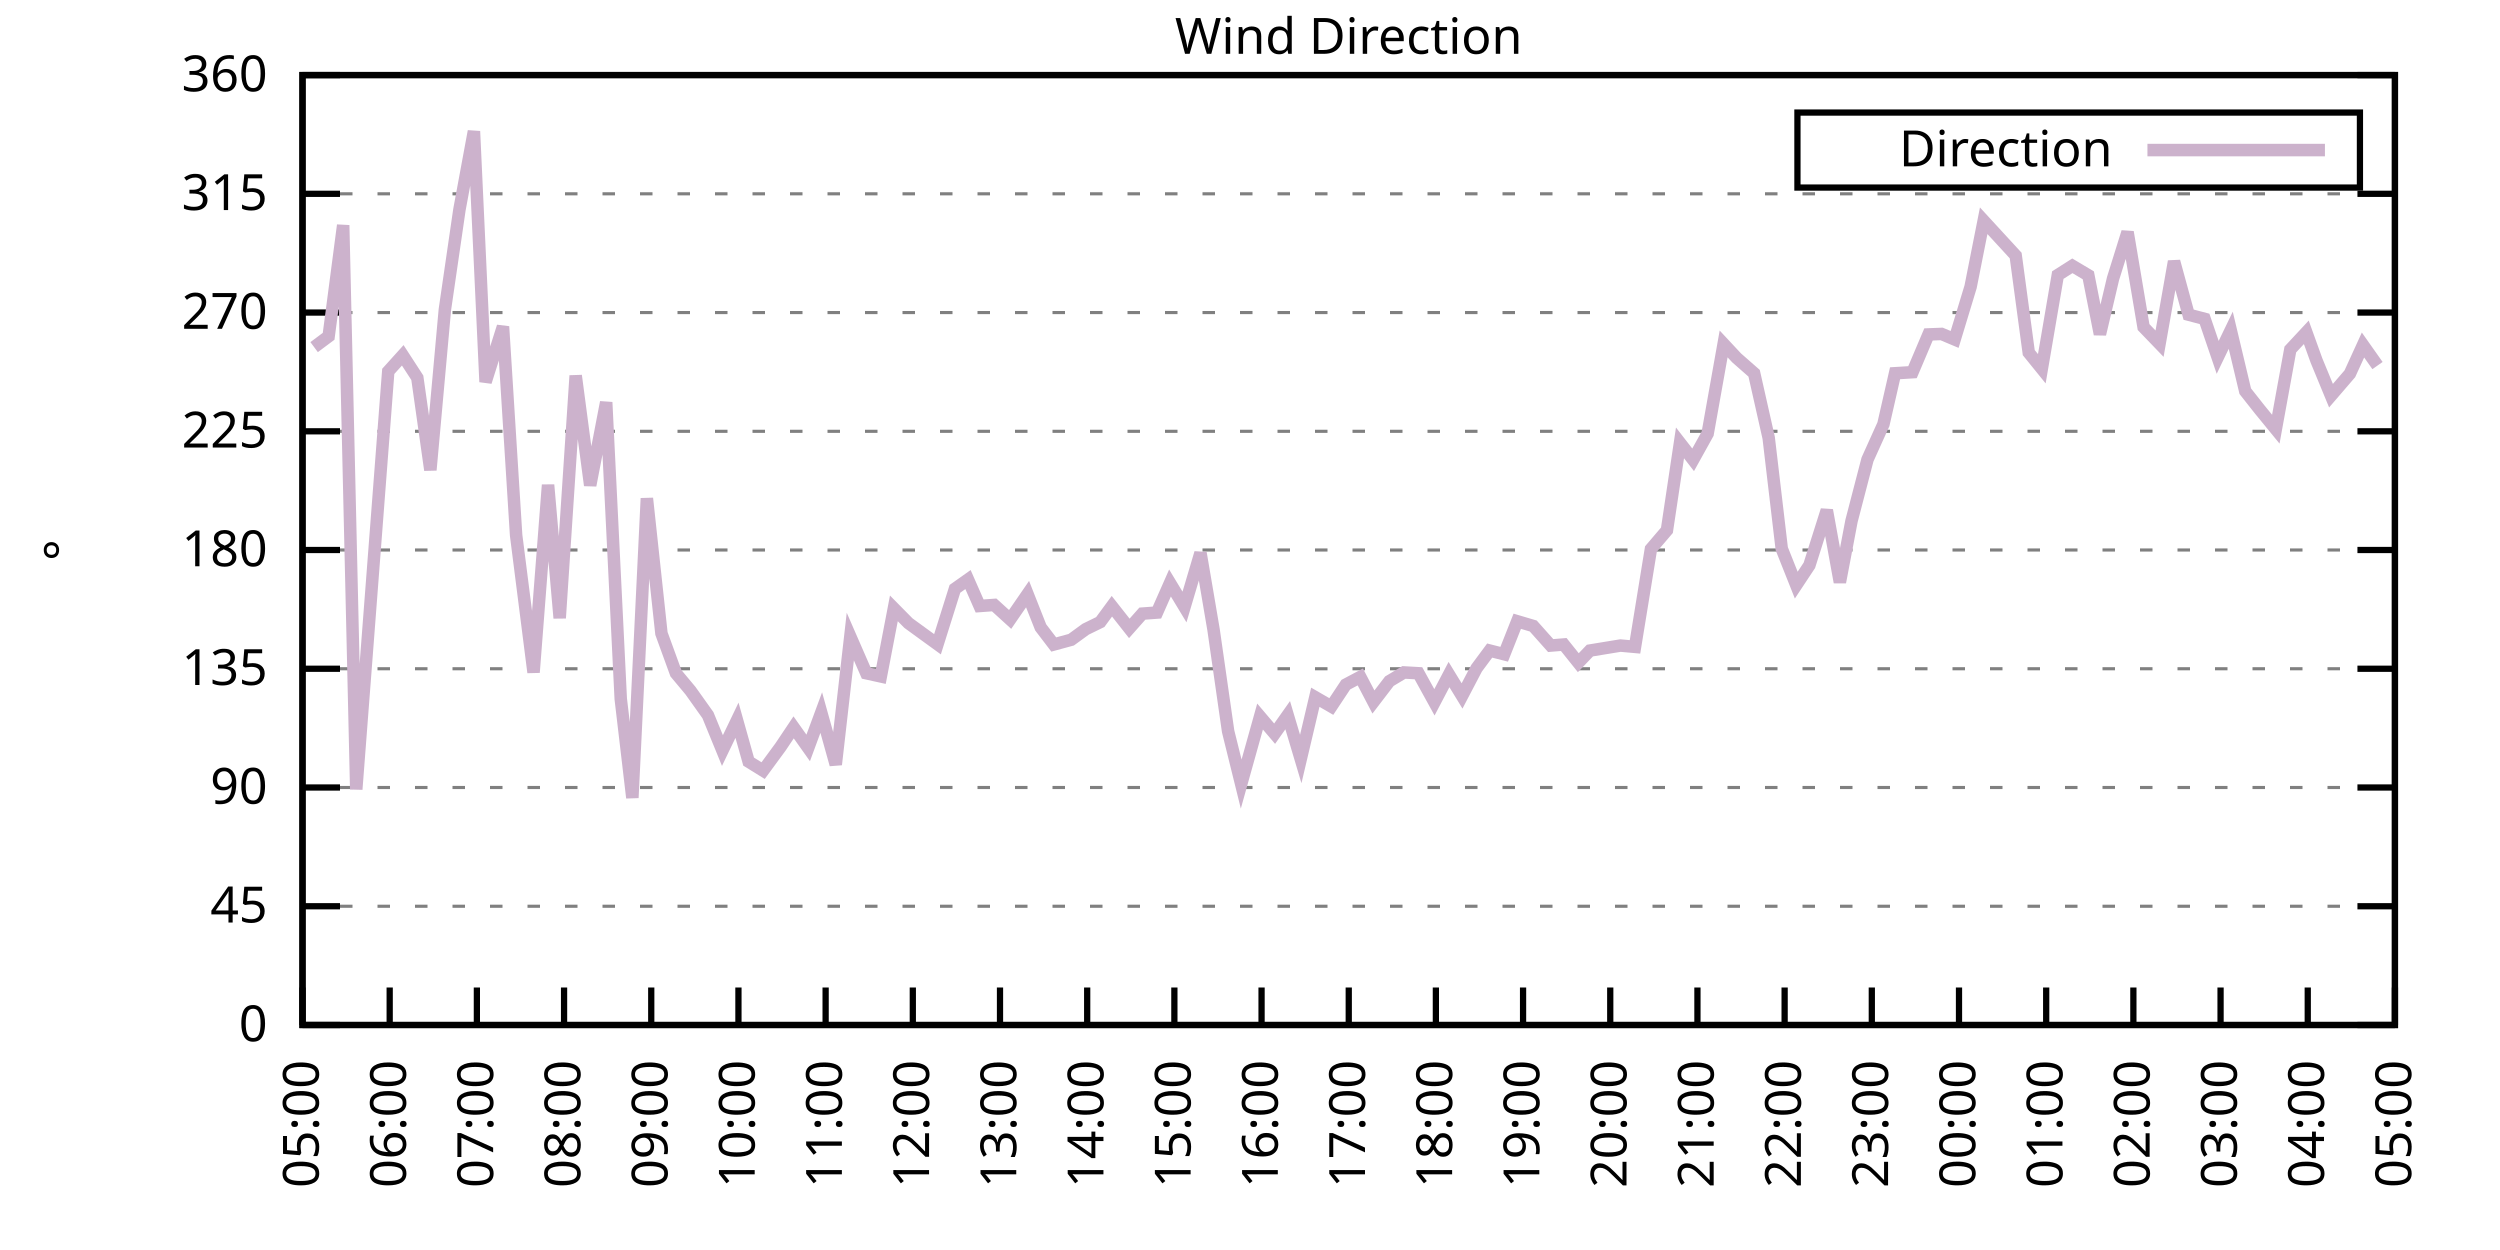
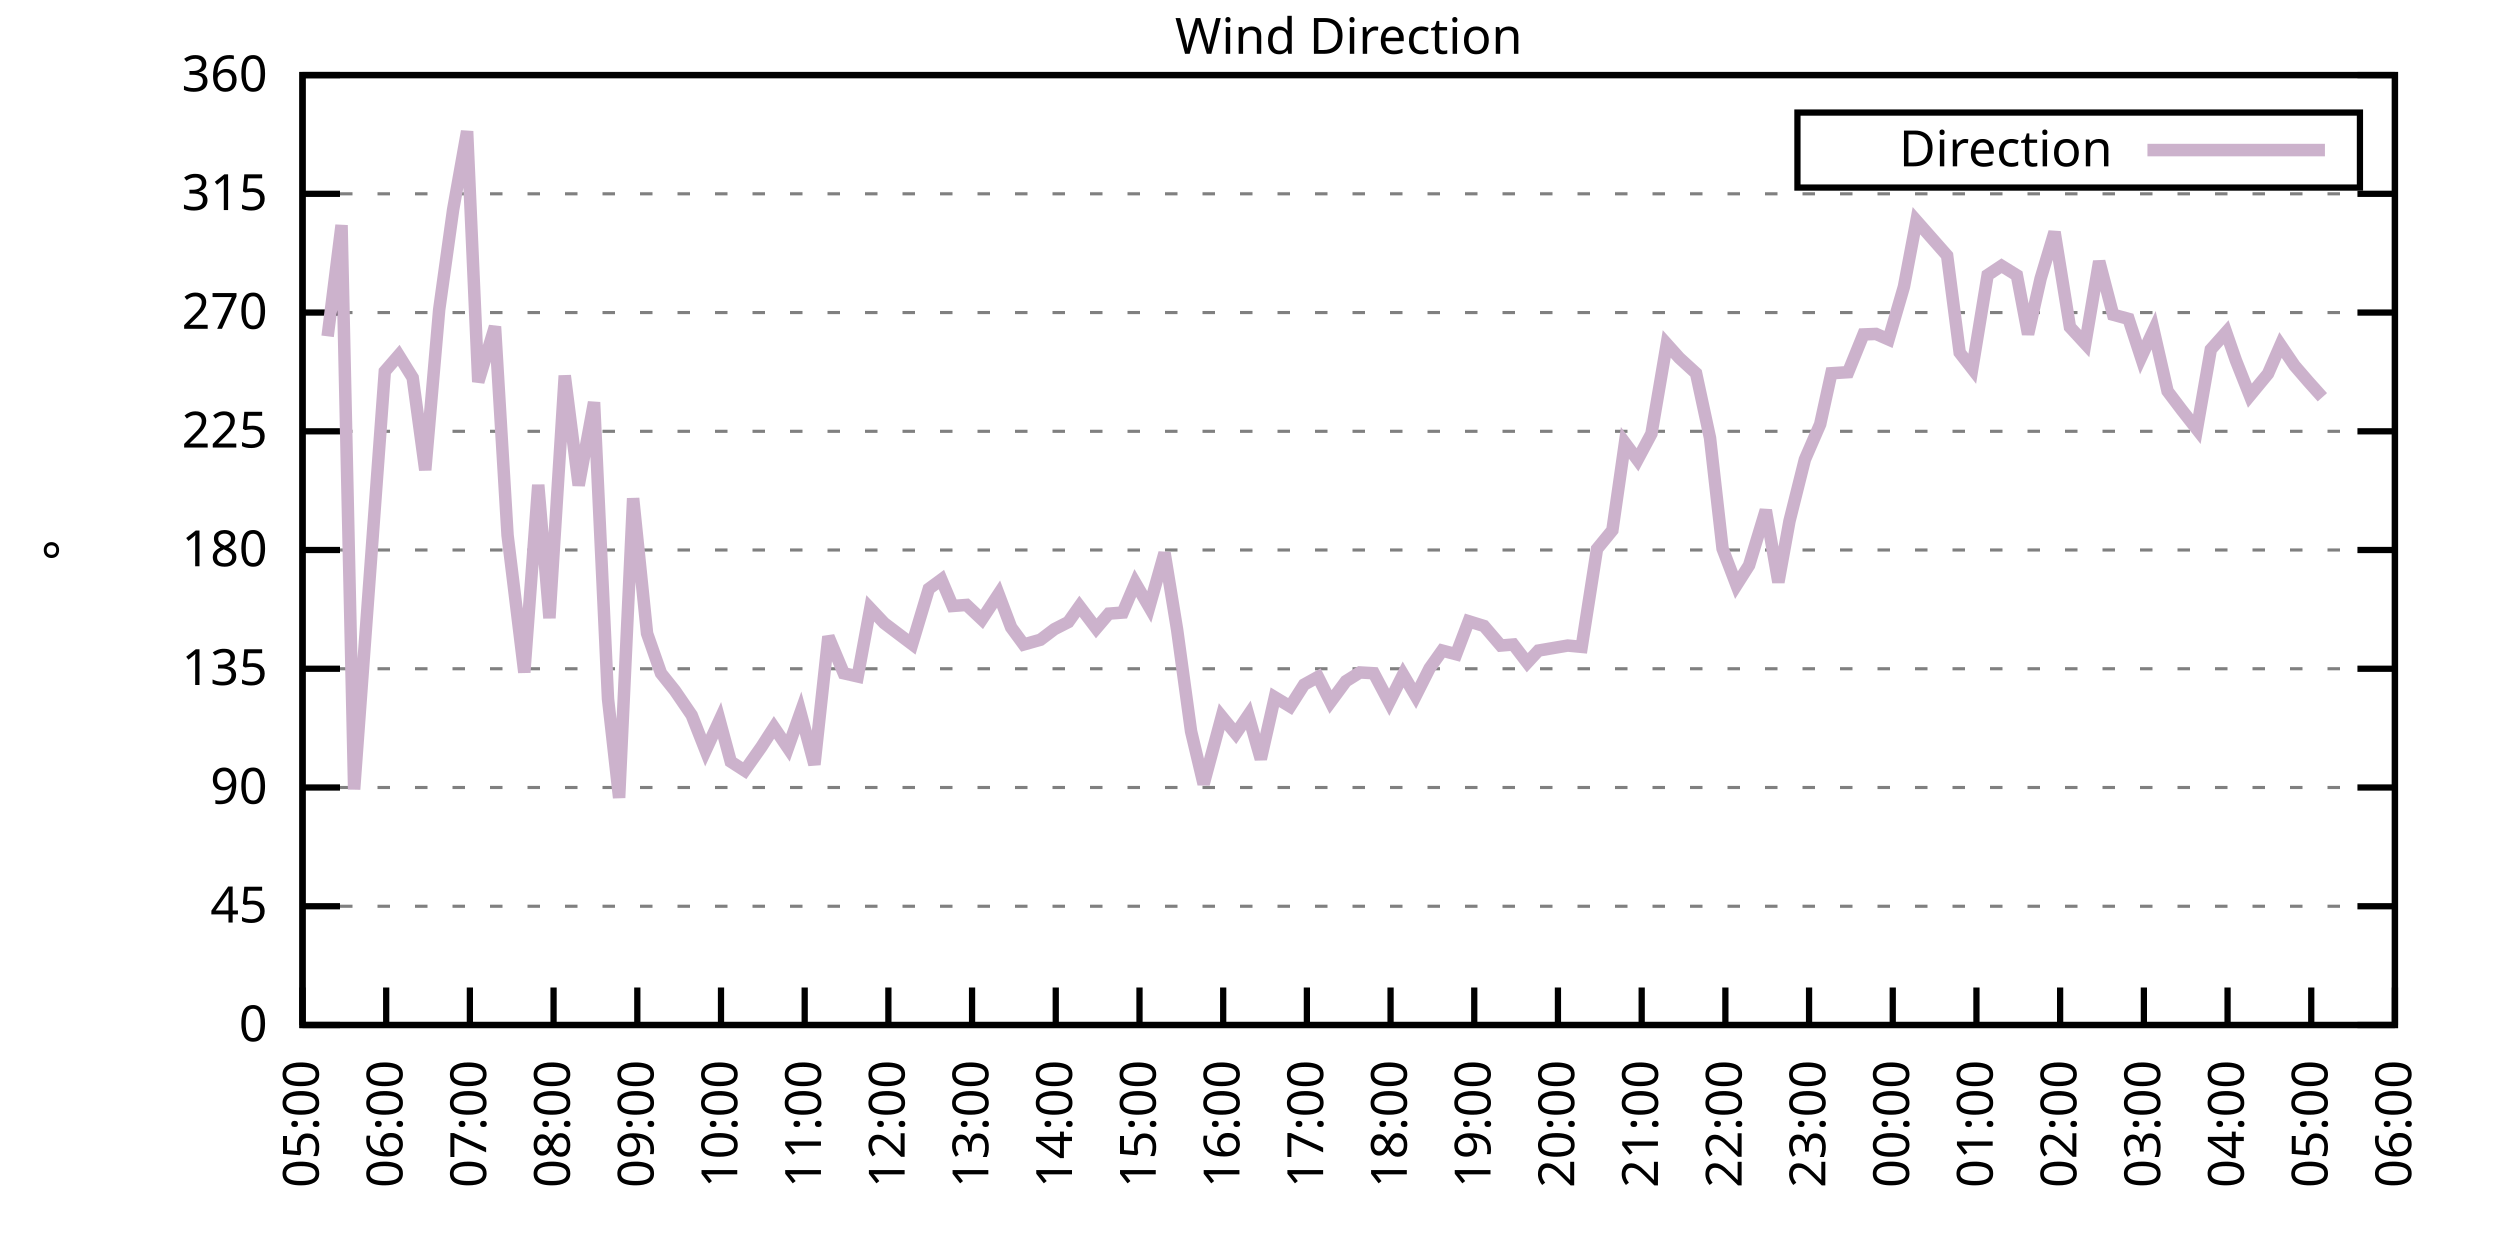
<svg xmlns="http://www.w3.org/2000/svg" xmlns:xlink="http://www.w3.org/1999/xlink" width="400" height="200" viewBox="0 0 400 200">
  <g id="gnuplot_canvas">
    <rect x="0" y="0" width="400" height="200" fill="none" />
    <defs>
      <circle id="gpDot" r="0.5" stroke-width="0.5" stroke="currentColor" />
      <path id="gpPt0" stroke-width="0.333" stroke="currentColor" d="M-1,0 h2 M0,-1 v2" />
      <path id="gpPt1" stroke-width="0.333" stroke="currentColor" d="M-1,-1 L1,1 M1,-1 L-1,1" />
      <path id="gpPt2" stroke-width="0.333" stroke="currentColor" d="M-1,0 L1,0 M0,-1 L0,1 M-1,-1 L1,1 M-1,1 L1,-1" />
      <rect id="gpPt3" stroke-width="0.333" stroke="currentColor" x="-1" y="-1" width="2" height="2" />
      <rect id="gpPt4" stroke-width="0.333" stroke="currentColor" fill="currentColor" x="-1" y="-1" width="2" height="2" />
      <circle id="gpPt5" stroke-width="0.333" stroke="currentColor" cx="0" cy="0" r="1" />
      <use xlink:href="#gpPt5" id="gpPt6" fill="currentColor" stroke="none" />
      <path id="gpPt7" stroke-width="0.333" stroke="currentColor" d="M0,-1.33 L-1.33,0.67 L1.33,0.67 z" />
      <use xlink:href="#gpPt7" id="gpPt8" fill="currentColor" stroke="none" />
      <use xlink:href="#gpPt7" id="gpPt9" stroke="currentColor" transform="rotate(180)" />
      <use xlink:href="#gpPt9" id="gpPt10" fill="currentColor" stroke="none" />
      <use xlink:href="#gpPt3" id="gpPt11" stroke="currentColor" transform="rotate(45)" />
      <use xlink:href="#gpPt11" id="gpPt12" fill="currentColor" stroke="none" />
      <path id="gpPt13" stroke-width="0.333" stroke="currentColor" d="M0,1.330 L1.265,0.411 L0.782,-1.067 L-0.782,-1.076 L-1.265,0.411 z" />
      <use xlink:href="#gpPt13" id="gpPt14" fill="currentColor" stroke="none" />
      <filter id="textbox" filterUnits="objectBoundingBox" x="0" y="0" height="1" width="1">
        <feFlood flood-color="white" flood-opacity="1" result="bgnd" />
        <feComposite in="SourceGraphic" in2="bgnd" operator="atop" />
      </filter>
      <filter id="greybox" filterUnits="objectBoundingBox" x="0" y="0" height="1" width="1">
        <feFlood flood-color="lightgrey" flood-opacity="1" result="grey" />
        <feComposite in="SourceGraphic" in2="grey" operator="atop" />
      </filter>
    </defs>
    <g fill="none" color="white" stroke="currentColor" stroke-width="1.00" stroke-linecap="butt" stroke-linejoin="miter">
</g>
    <g fill="none" color="black" stroke="currentColor" stroke-width="1.00" stroke-linecap="butt" stroke-linejoin="miter">
      <g stroke="none" shape-rendering="crispEdges">
        <polygon fill="rgb(255, 255, 255)" points="48.40,164.00 383.18,164.00 383.18,12.02 48.40,12.02 " />
      </g>
    </g>
    <g fill="none" color="black" stroke="currentColor" stroke-width="1.00" stroke-linecap="butt" stroke-linejoin="miter">
</g>
    <g fill="none" color="black" stroke="black" stroke-width="0.50" stroke-linecap="butt" stroke-linejoin="miter">
</g>
    <g fill="none" color="gray" stroke="currentColor" stroke-width="0.50" stroke-linecap="butt" stroke-linejoin="miter">
      <path stroke="gray" stroke-dasharray="2,4" class="gridline" d="M48.40,164.00 L383.19,164.00  " />
    </g>
    <g fill="none" color="gray" stroke="gray" stroke-width="1.00" stroke-linecap="butt" stroke-linejoin="miter">
</g>
    <g fill="none" color="black" stroke="currentColor" stroke-width="1.00" stroke-linecap="butt" stroke-linejoin="miter">
      <path stroke="black" d="M48.40,164.00 L54.40,164.00 M383.19,164.00 L377.19,164.00  " />
      <g transform="translate(42.80,166.60)" stroke="none" fill="black" font-family="Sans" font-size="8.00" text-anchor="end">
        <text>
          <tspan font-family="Sans"> 0</tspan>
        </text>
      </g>
    </g>
    <g fill="none" color="black" stroke="currentColor" stroke-width="1.00" stroke-linecap="butt" stroke-linejoin="miter">
</g>
    <g fill="none" color="black" stroke="black" stroke-width="0.50" stroke-linecap="butt" stroke-linejoin="miter">
</g>
    <g fill="none" color="gray" stroke="currentColor" stroke-width="0.50" stroke-linecap="butt" stroke-linejoin="miter">
      <path stroke="gray" stroke-dasharray="2,4" class="gridline" d="M48.40,145.00 L383.19,145.00  " />
    </g>
    <g fill="none" color="gray" stroke="gray" stroke-width="1.00" stroke-linecap="butt" stroke-linejoin="miter">
</g>
    <g fill="none" color="black" stroke="currentColor" stroke-width="1.00" stroke-linecap="butt" stroke-linejoin="miter">
      <path stroke="black" d="M48.40,145.00 L54.40,145.00 M383.19,145.00 L377.19,145.00  " />
      <g transform="translate(42.80,147.60)" stroke="none" fill="black" font-family="Sans" font-size="8.00" text-anchor="end">
        <text>
          <tspan font-family="Sans"> 45</tspan>
        </text>
      </g>
    </g>
    <g fill="none" color="black" stroke="currentColor" stroke-width="1.00" stroke-linecap="butt" stroke-linejoin="miter">
</g>
    <g fill="none" color="black" stroke="black" stroke-width="0.50" stroke-linecap="butt" stroke-linejoin="miter">
</g>
    <g fill="none" color="gray" stroke="currentColor" stroke-width="0.50" stroke-linecap="butt" stroke-linejoin="miter">
      <path stroke="gray" stroke-dasharray="2,4" class="gridline" d="M48.40,126.00 L383.19,126.00  " />
    </g>
    <g fill="none" color="gray" stroke="gray" stroke-width="1.00" stroke-linecap="butt" stroke-linejoin="miter">
</g>
    <g fill="none" color="black" stroke="currentColor" stroke-width="1.00" stroke-linecap="butt" stroke-linejoin="miter">
      <path stroke="black" d="M48.40,126.00 L54.40,126.00 M383.19,126.00 L377.19,126.00  " />
      <g transform="translate(42.80,128.60)" stroke="none" fill="black" font-family="Sans" font-size="8.00" text-anchor="end">
        <text>
          <tspan font-family="Sans"> 90</tspan>
        </text>
      </g>
    </g>
    <g fill="none" color="black" stroke="currentColor" stroke-width="1.00" stroke-linecap="butt" stroke-linejoin="miter">
</g>
    <g fill="none" color="black" stroke="black" stroke-width="0.50" stroke-linecap="butt" stroke-linejoin="miter">
</g>
    <g fill="none" color="gray" stroke="currentColor" stroke-width="0.50" stroke-linecap="butt" stroke-linejoin="miter">
      <path stroke="gray" stroke-dasharray="2,4" class="gridline" d="M48.40,107.00 L383.19,107.00  " />
    </g>
    <g fill="none" color="gray" stroke="gray" stroke-width="1.00" stroke-linecap="butt" stroke-linejoin="miter">
</g>
    <g fill="none" color="black" stroke="currentColor" stroke-width="1.00" stroke-linecap="butt" stroke-linejoin="miter">
      <path stroke="black" d="M48.40,107.00 L54.40,107.00 M383.19,107.00 L377.19,107.00  " />
      <g transform="translate(42.80,109.60)" stroke="none" fill="black" font-family="Sans" font-size="8.00" text-anchor="end">
        <text>
          <tspan font-family="Sans"> 135</tspan>
        </text>
      </g>
    </g>
    <g fill="none" color="black" stroke="currentColor" stroke-width="1.00" stroke-linecap="butt" stroke-linejoin="miter">
</g>
    <g fill="none" color="black" stroke="black" stroke-width="0.50" stroke-linecap="butt" stroke-linejoin="miter">
</g>
    <g fill="none" color="gray" stroke="currentColor" stroke-width="0.50" stroke-linecap="butt" stroke-linejoin="miter">
      <path stroke="gray" stroke-dasharray="2,4" class="gridline" d="M48.40,88.00 L383.19,88.00  " />
    </g>
    <g fill="none" color="gray" stroke="gray" stroke-width="1.00" stroke-linecap="butt" stroke-linejoin="miter">
</g>
    <g fill="none" color="black" stroke="currentColor" stroke-width="1.00" stroke-linecap="butt" stroke-linejoin="miter">
      <path stroke="black" d="M48.40,88.00 L54.40,88.00 M383.19,88.00 L377.19,88.00  " />
      <g transform="translate(42.80,90.60)" stroke="none" fill="black" font-family="Sans" font-size="8.00" text-anchor="end">
        <text>
          <tspan font-family="Sans"> 180</tspan>
        </text>
      </g>
    </g>
    <g fill="none" color="black" stroke="currentColor" stroke-width="1.00" stroke-linecap="butt" stroke-linejoin="miter">
</g>
    <g fill="none" color="black" stroke="black" stroke-width="0.50" stroke-linecap="butt" stroke-linejoin="miter">
</g>
    <g fill="none" color="gray" stroke="currentColor" stroke-width="0.50" stroke-linecap="butt" stroke-linejoin="miter">
      <path stroke="gray" stroke-dasharray="2,4" class="gridline" d="M48.40,69.01 L383.19,69.01  " />
    </g>
    <g fill="none" color="gray" stroke="gray" stroke-width="1.00" stroke-linecap="butt" stroke-linejoin="miter">
</g>
    <g fill="none" color="black" stroke="currentColor" stroke-width="1.00" stroke-linecap="butt" stroke-linejoin="miter">
      <path stroke="black" d="M48.40,69.01 L54.40,69.01 M383.19,69.01 L377.19,69.01  " />
      <g transform="translate(42.80,71.61)" stroke="none" fill="black" font-family="Sans" font-size="8.00" text-anchor="end">
        <text>
          <tspan font-family="Sans"> 225</tspan>
        </text>
      </g>
    </g>
    <g fill="none" color="black" stroke="currentColor" stroke-width="1.00" stroke-linecap="butt" stroke-linejoin="miter">
</g>
    <g fill="none" color="black" stroke="black" stroke-width="0.50" stroke-linecap="butt" stroke-linejoin="miter">
</g>
    <g fill="none" color="gray" stroke="currentColor" stroke-width="0.50" stroke-linecap="butt" stroke-linejoin="miter">
      <path stroke="gray" stroke-dasharray="2,4" class="gridline" d="M48.40,50.01 L383.19,50.01  " />
    </g>
    <g fill="none" color="gray" stroke="gray" stroke-width="1.00" stroke-linecap="butt" stroke-linejoin="miter">
</g>
    <g fill="none" color="black" stroke="currentColor" stroke-width="1.00" stroke-linecap="butt" stroke-linejoin="miter">
      <path stroke="black" d="M48.40,50.01 L54.40,50.01 M383.19,50.01 L377.19,50.01  " />
      <g transform="translate(42.80,52.61)" stroke="none" fill="black" font-family="Sans" font-size="8.00" text-anchor="end">
        <text>
          <tspan font-family="Sans"> 270</tspan>
        </text>
      </g>
    </g>
    <g fill="none" color="black" stroke="currentColor" stroke-width="1.00" stroke-linecap="butt" stroke-linejoin="miter">
</g>
    <g fill="none" color="black" stroke="black" stroke-width="0.50" stroke-linecap="butt" stroke-linejoin="miter">
</g>
    <g fill="none" color="gray" stroke="currentColor" stroke-width="0.50" stroke-linecap="butt" stroke-linejoin="miter">
      <path stroke="gray" stroke-dasharray="2,4" class="gridline" d="M48.40,31.01 L383.19,31.01  " />
    </g>
    <g fill="none" color="gray" stroke="gray" stroke-width="1.00" stroke-linecap="butt" stroke-linejoin="miter">
</g>
    <g fill="none" color="black" stroke="currentColor" stroke-width="1.00" stroke-linecap="butt" stroke-linejoin="miter">
      <path stroke="black" d="M48.40,31.01 L54.40,31.01 M383.19,31.01 L377.19,31.01  " />
      <g transform="translate(42.80,33.61)" stroke="none" fill="black" font-family="Sans" font-size="8.00" text-anchor="end">
        <text>
          <tspan font-family="Sans"> 315</tspan>
        </text>
      </g>
    </g>
    <g fill="none" color="black" stroke="currentColor" stroke-width="1.00" stroke-linecap="butt" stroke-linejoin="miter">
</g>
    <g fill="none" color="black" stroke="black" stroke-width="0.50" stroke-linecap="butt" stroke-linejoin="miter">
</g>
    <g fill="none" color="gray" stroke="currentColor" stroke-width="0.50" stroke-linecap="butt" stroke-linejoin="miter">
      <path stroke="gray" stroke-dasharray="2,4" class="gridline" d="M48.40,12.01 L383.19,12.01  " />
    </g>
    <g fill="none" color="gray" stroke="gray" stroke-width="1.00" stroke-linecap="butt" stroke-linejoin="miter">
</g>
    <g fill="none" color="black" stroke="currentColor" stroke-width="1.00" stroke-linecap="butt" stroke-linejoin="miter">
      <path stroke="black" d="M48.40,12.01 L54.40,12.01 M383.19,12.01 L377.19,12.01  " />
      <g transform="translate(42.80,14.61)" stroke="none" fill="black" font-family="Sans" font-size="8.00" text-anchor="end">
        <text>
          <tspan font-family="Sans"> 360</tspan>
        </text>
      </g>
    </g>
    <g fill="none" color="black" stroke="currentColor" stroke-width="1.00" stroke-linecap="butt" stroke-linejoin="miter">
      <path stroke="black" d="M48.40,164.00 L48.40,158.00  " />
      <g transform="translate(51.00,169.60) rotate(270.00)" stroke="none" fill="black" font-family="Sans" font-size="8.00" text-anchor="end">
        <text>
          <tspan font-family="Sans">05:00</tspan>
        </text>
      </g>
    </g>
    <g fill="none" color="black" stroke="currentColor" stroke-width="1.00" stroke-linecap="butt" stroke-linejoin="miter">
-       <path stroke="black" d="M62.35,164.00 L62.35,158.00  " />
-       <g transform="translate(64.95,169.60) rotate(270.00)" stroke="none" fill="black" font-family="Sans" font-size="8.00" text-anchor="end">
+       <path stroke="black" d="M61.79,164.00 L61.79,158.00  " />
+       <g transform="translate(64.39,169.60) rotate(270.00)" stroke="none" fill="black" font-family="Sans" font-size="8.00" text-anchor="end">
        <text>
          <tspan font-family="Sans">06:00</tspan>
        </text>
      </g>
    </g>
    <g fill="none" color="black" stroke="currentColor" stroke-width="1.00" stroke-linecap="butt" stroke-linejoin="miter">
-       <path stroke="black" d="M76.30,164.00 L76.30,158.00  " />
-       <g transform="translate(78.90,169.60) rotate(270.00)" stroke="none" fill="black" font-family="Sans" font-size="8.00" text-anchor="end">
+       <path stroke="black" d="M75.18,164.00 L75.18,158.00  " />
+       <g transform="translate(77.78,169.60) rotate(270.00)" stroke="none" fill="black" font-family="Sans" font-size="8.00" text-anchor="end">
        <text>
          <tspan font-family="Sans">07:00</tspan>
        </text>
      </g>
    </g>
    <g fill="none" color="black" stroke="currentColor" stroke-width="1.00" stroke-linecap="butt" stroke-linejoin="miter">
-       <path stroke="black" d="M90.25,164.00 L90.25,158.00  " />
-       <g transform="translate(92.85,169.60) rotate(270.00)" stroke="none" fill="black" font-family="Sans" font-size="8.00" text-anchor="end">
+       <path stroke="black" d="M88.57,164.00 L88.57,158.00  " />
+       <g transform="translate(91.17,169.60) rotate(270.00)" stroke="none" fill="black" font-family="Sans" font-size="8.00" text-anchor="end">
        <text>
          <tspan font-family="Sans">08:00</tspan>
        </text>
      </g>
    </g>
    <g fill="none" color="black" stroke="currentColor" stroke-width="1.00" stroke-linecap="butt" stroke-linejoin="miter">
-       <path stroke="black" d="M104.20,164.00 L104.20,158.00  " />
-       <g transform="translate(106.80,169.60) rotate(270.00)" stroke="none" fill="black" font-family="Sans" font-size="8.00" text-anchor="end">
+       <path stroke="black" d="M101.97,164.00 L101.97,158.00  " />
+       <g transform="translate(104.57,169.60) rotate(270.00)" stroke="none" fill="black" font-family="Sans" font-size="8.00" text-anchor="end">
        <text>
          <tspan font-family="Sans">09:00</tspan>
        </text>
      </g>
    </g>
    <g fill="none" color="black" stroke="currentColor" stroke-width="1.00" stroke-linecap="butt" stroke-linejoin="miter">
-       <path stroke="black" d="M118.15,164.00 L118.15,158.00  " />
-       <g transform="translate(120.75,169.60) rotate(270.00)" stroke="none" fill="black" font-family="Sans" font-size="8.00" text-anchor="end">
+       <path stroke="black" d="M115.36,164.00 L115.36,158.00  " />
+       <g transform="translate(117.96,169.60) rotate(270.00)" stroke="none" fill="black" font-family="Sans" font-size="8.00" text-anchor="end">
        <text>
          <tspan font-family="Sans">10:00</tspan>
        </text>
      </g>
    </g>
    <g fill="none" color="black" stroke="currentColor" stroke-width="1.00" stroke-linecap="butt" stroke-linejoin="miter">
-       <path stroke="black" d="M132.10,164.00 L132.10,158.00  " />
-       <g transform="translate(134.70,169.60) rotate(270.00)" stroke="none" fill="black" font-family="Sans" font-size="8.00" text-anchor="end">
+       <path stroke="black" d="M128.75,164.00 L128.75,158.00  " />
+       <g transform="translate(131.35,169.60) rotate(270.00)" stroke="none" fill="black" font-family="Sans" font-size="8.00" text-anchor="end">
        <text>
          <tspan font-family="Sans">11:00</tspan>
        </text>
      </g>
    </g>
    <g fill="none" color="black" stroke="currentColor" stroke-width="1.00" stroke-linecap="butt" stroke-linejoin="miter">
-       <path stroke="black" d="M146.05,164.00 L146.05,158.00  " />
-       <g transform="translate(148.65,169.60) rotate(270.00)" stroke="none" fill="black" font-family="Sans" font-size="8.00" text-anchor="end">
+       <path stroke="black" d="M142.14,164.00 L142.14,158.00  " />
+       <g transform="translate(144.74,169.60) rotate(270.00)" stroke="none" fill="black" font-family="Sans" font-size="8.00" text-anchor="end">
        <text>
          <tspan font-family="Sans">12:00</tspan>
        </text>
      </g>
    </g>
    <g fill="none" color="black" stroke="currentColor" stroke-width="1.00" stroke-linecap="butt" stroke-linejoin="miter">
-       <path stroke="black" d="M160.00,164.00 L160.00,158.00  " />
-       <g transform="translate(162.60,169.60) rotate(270.00)" stroke="none" fill="black" font-family="Sans" font-size="8.00" text-anchor="end">
+       <path stroke="black" d="M155.53,164.00 L155.53,158.00  " />
+       <g transform="translate(158.13,169.60) rotate(270.00)" stroke="none" fill="black" font-family="Sans" font-size="8.00" text-anchor="end">
        <text>
          <tspan font-family="Sans">13:00</tspan>
        </text>
      </g>
    </g>
    <g fill="none" color="black" stroke="currentColor" stroke-width="1.00" stroke-linecap="butt" stroke-linejoin="miter">
-       <path stroke="black" d="M173.95,164.00 L173.95,158.00  " />
-       <g transform="translate(176.55,169.60) rotate(270.00)" stroke="none" fill="black" font-family="Sans" font-size="8.00" text-anchor="end">
+       <path stroke="black" d="M168.92,164.00 L168.92,158.00  " />
+       <g transform="translate(171.52,169.60) rotate(270.00)" stroke="none" fill="black" font-family="Sans" font-size="8.00" text-anchor="end">
        <text>
          <tspan font-family="Sans">14:00</tspan>
        </text>
      </g>
    </g>
    <g fill="none" color="black" stroke="currentColor" stroke-width="1.00" stroke-linecap="butt" stroke-linejoin="miter">
-       <path stroke="black" d="M187.90,164.00 L187.90,158.00  " />
-       <g transform="translate(190.50,169.60) rotate(270.00)" stroke="none" fill="black" font-family="Sans" font-size="8.00" text-anchor="end">
+       <path stroke="black" d="M182.32,164.00 L182.32,158.00  " />
+       <g transform="translate(184.92,169.60) rotate(270.00)" stroke="none" fill="black" font-family="Sans" font-size="8.00" text-anchor="end">
        <text>
          <tspan font-family="Sans">15:00</tspan>
        </text>
      </g>
    </g>
    <g fill="none" color="black" stroke="currentColor" stroke-width="1.00" stroke-linecap="butt" stroke-linejoin="miter">
-       <path stroke="black" d="M201.85,164.00 L201.85,158.00  " />
-       <g transform="translate(204.45,169.60) rotate(270.00)" stroke="none" fill="black" font-family="Sans" font-size="8.00" text-anchor="end">
+       <path stroke="black" d="M195.71,164.00 L195.71,158.00  " />
+       <g transform="translate(198.31,169.60) rotate(270.00)" stroke="none" fill="black" font-family="Sans" font-size="8.00" text-anchor="end">
        <text>
          <tspan font-family="Sans">16:00</tspan>
        </text>
      </g>
    </g>
    <g fill="none" color="black" stroke="currentColor" stroke-width="1.00" stroke-linecap="butt" stroke-linejoin="miter">
-       <path stroke="black" d="M215.80,164.00 L215.80,158.00  " />
-       <g transform="translate(218.40,169.60) rotate(270.00)" stroke="none" fill="black" font-family="Sans" font-size="8.00" text-anchor="end">
+       <path stroke="black" d="M209.10,164.00 L209.10,158.00  " />
+       <g transform="translate(211.70,169.60) rotate(270.00)" stroke="none" fill="black" font-family="Sans" font-size="8.00" text-anchor="end">
        <text>
          <tspan font-family="Sans">17:00</tspan>
        </text>
      </g>
    </g>
    <g fill="none" color="black" stroke="currentColor" stroke-width="1.00" stroke-linecap="butt" stroke-linejoin="miter">
-       <path stroke="black" d="M229.74,164.00 L229.74,158.00  " />
-       <g transform="translate(232.34,169.60) rotate(270.00)" stroke="none" fill="black" font-family="Sans" font-size="8.00" text-anchor="end">
+       <path stroke="black" d="M222.49,164.00 L222.49,158.00  " />
+       <g transform="translate(225.09,169.60) rotate(270.00)" stroke="none" fill="black" font-family="Sans" font-size="8.00" text-anchor="end">
        <text>
          <tspan font-family="Sans">18:00</tspan>
        </text>
      </g>
    </g>
    <g fill="none" color="black" stroke="currentColor" stroke-width="1.00" stroke-linecap="butt" stroke-linejoin="miter">
-       <path stroke="black" d="M243.69,164.00 L243.69,158.00  " />
-       <g transform="translate(246.29,169.60) rotate(270.00)" stroke="none" fill="black" font-family="Sans" font-size="8.00" text-anchor="end">
+       <path stroke="black" d="M235.88,164.00 L235.88,158.00  " />
+       <g transform="translate(238.48,169.60) rotate(270.00)" stroke="none" fill="black" font-family="Sans" font-size="8.00" text-anchor="end">
        <text>
          <tspan font-family="Sans">19:00</tspan>
        </text>
      </g>
    </g>
    <g fill="none" color="black" stroke="currentColor" stroke-width="1.00" stroke-linecap="butt" stroke-linejoin="miter">
-       <path stroke="black" d="M257.64,164.00 L257.64,158.00  " />
-       <g transform="translate(260.24,169.60) rotate(270.00)" stroke="none" fill="black" font-family="Sans" font-size="8.00" text-anchor="end">
+       <path stroke="black" d="M249.27,164.00 L249.27,158.00  " />
+       <g transform="translate(251.87,169.60) rotate(270.00)" stroke="none" fill="black" font-family="Sans" font-size="8.00" text-anchor="end">
        <text>
          <tspan font-family="Sans">20:00</tspan>
        </text>
      </g>
    </g>
    <g fill="none" color="black" stroke="currentColor" stroke-width="1.00" stroke-linecap="butt" stroke-linejoin="miter">
-       <path stroke="black" d="M271.59,164.00 L271.59,158.00  " />
-       <g transform="translate(274.19,169.60) rotate(270.00)" stroke="none" fill="black" font-family="Sans" font-size="8.00" text-anchor="end">
+       <path stroke="black" d="M262.67,164.00 L262.67,158.00  " />
+       <g transform="translate(265.27,169.60) rotate(270.00)" stroke="none" fill="black" font-family="Sans" font-size="8.00" text-anchor="end">
        <text>
          <tspan font-family="Sans">21:00</tspan>
        </text>
      </g>
    </g>
    <g fill="none" color="black" stroke="currentColor" stroke-width="1.00" stroke-linecap="butt" stroke-linejoin="miter">
-       <path stroke="black" d="M285.54,164.00 L285.54,158.00  " />
-       <g transform="translate(288.14,169.60) rotate(270.00)" stroke="none" fill="black" font-family="Sans" font-size="8.00" text-anchor="end">
+       <path stroke="black" d="M276.06,164.00 L276.06,158.00  " />
+       <g transform="translate(278.66,169.60) rotate(270.00)" stroke="none" fill="black" font-family="Sans" font-size="8.00" text-anchor="end">
        <text>
          <tspan font-family="Sans">22:00</tspan>
        </text>
      </g>
    </g>
    <g fill="none" color="black" stroke="currentColor" stroke-width="1.00" stroke-linecap="butt" stroke-linejoin="miter">
-       <path stroke="black" d="M299.49,164.00 L299.49,158.00  " />
-       <g transform="translate(302.09,169.60) rotate(270.00)" stroke="none" fill="black" font-family="Sans" font-size="8.00" text-anchor="end">
+       <path stroke="black" d="M289.45,164.00 L289.45,158.00  " />
+       <g transform="translate(292.05,169.60) rotate(270.00)" stroke="none" fill="black" font-family="Sans" font-size="8.00" text-anchor="end">
        <text>
          <tspan font-family="Sans">23:00</tspan>
        </text>
      </g>
    </g>
    <g fill="none" color="black" stroke="currentColor" stroke-width="1.00" stroke-linecap="butt" stroke-linejoin="miter">
-       <path stroke="black" d="M313.44,164.00 L313.44,158.00  " />
-       <g transform="translate(316.04,169.60) rotate(270.00)" stroke="none" fill="black" font-family="Sans" font-size="8.00" text-anchor="end">
+       <path stroke="black" d="M302.84,164.00 L302.84,158.00  " />
+       <g transform="translate(305.44,169.60) rotate(270.00)" stroke="none" fill="black" font-family="Sans" font-size="8.00" text-anchor="end">
        <text>
          <tspan font-family="Sans">00:00</tspan>
        </text>
      </g>
    </g>
    <g fill="none" color="black" stroke="currentColor" stroke-width="1.00" stroke-linecap="butt" stroke-linejoin="miter">
-       <path stroke="black" d="M327.39,164.00 L327.39,158.00  " />
-       <g transform="translate(329.99,169.60) rotate(270.00)" stroke="none" fill="black" font-family="Sans" font-size="8.00" text-anchor="end">
+       <path stroke="black" d="M316.23,164.00 L316.23,158.00  " />
+       <g transform="translate(318.83,169.60) rotate(270.00)" stroke="none" fill="black" font-family="Sans" font-size="8.00" text-anchor="end">
        <text>
          <tspan font-family="Sans">01:00</tspan>
        </text>
      </g>
    </g>
    <g fill="none" color="black" stroke="currentColor" stroke-width="1.00" stroke-linecap="butt" stroke-linejoin="miter">
-       <path stroke="black" d="M341.34,164.00 L341.34,158.00  " />
-       <g transform="translate(343.94,169.60) rotate(270.00)" stroke="none" fill="black" font-family="Sans" font-size="8.00" text-anchor="end">
+       <path stroke="black" d="M329.62,164.00 L329.62,158.00  " />
+       <g transform="translate(332.22,169.60) rotate(270.00)" stroke="none" fill="black" font-family="Sans" font-size="8.00" text-anchor="end">
        <text>
          <tspan font-family="Sans">02:00</tspan>
        </text>
      </g>
    </g>
    <g fill="none" color="black" stroke="currentColor" stroke-width="1.00" stroke-linecap="butt" stroke-linejoin="miter">
-       <path stroke="black" d="M355.29,164.00 L355.29,158.00  " />
-       <g transform="translate(357.89,169.60) rotate(270.00)" stroke="none" fill="black" font-family="Sans" font-size="8.00" text-anchor="end">
+       <path stroke="black" d="M343.02,164.00 L343.02,158.00  " />
+       <g transform="translate(345.62,169.60) rotate(270.00)" stroke="none" fill="black" font-family="Sans" font-size="8.00" text-anchor="end">
        <text>
          <tspan font-family="Sans">03:00</tspan>
        </text>
      </g>
    </g>
    <g fill="none" color="black" stroke="currentColor" stroke-width="1.00" stroke-linecap="butt" stroke-linejoin="miter">
-       <path stroke="black" d="M369.24,164.00 L369.24,158.00  " />
-       <g transform="translate(371.84,169.60) rotate(270.00)" stroke="none" fill="black" font-family="Sans" font-size="8.00" text-anchor="end">
+       <path stroke="black" d="M356.41,164.00 L356.41,158.00  " />
+       <g transform="translate(359.01,169.60) rotate(270.00)" stroke="none" fill="black" font-family="Sans" font-size="8.00" text-anchor="end">
        <text>
          <tspan font-family="Sans">04:00</tspan>
+         </text>
+       </g>
+     </g>
+     <g fill="none" color="black" stroke="currentColor" stroke-width="1.00" stroke-linecap="butt" stroke-linejoin="miter">
+       <path stroke="black" d="M369.80,164.00 L369.80,158.00  " />
+       <g transform="translate(372.40,169.60) rotate(270.00)" stroke="none" fill="black" font-family="Sans" font-size="8.00" text-anchor="end">
+         <text>
+           <tspan font-family="Sans">05:00</tspan>
        </text>
      </g>
    </g>
    <g fill="none" color="black" stroke="currentColor" stroke-width="1.00" stroke-linecap="butt" stroke-linejoin="miter">
      <path stroke="black" d="M383.19,164.00 L383.19,158.00  " />
      <g transform="translate(385.79,169.60) rotate(270.00)" stroke="none" fill="black" font-family="Sans" font-size="8.00" text-anchor="end">
        <text>
-           <tspan font-family="Sans">05:00</tspan>
+           <tspan font-family="Sans">06:00</tspan>
        </text>
      </g>
    </g>
    <g fill="none" color="black" stroke="currentColor" stroke-width="1.00" stroke-linecap="butt" stroke-linejoin="miter">
</g>
    <g fill="none" color="black" stroke="currentColor" stroke-width="1.00" stroke-linecap="butt" stroke-linejoin="miter">
      <path stroke="black" d="M48.40,12.01 L48.40,164.00 L383.19,164.00 L383.19,12.01 L48.40,12.01 Z  " />
    </g>
    <g fill="none" color="black" stroke="currentColor" stroke-width="1.00" stroke-linecap="butt" stroke-linejoin="miter">
</g>
    <g fill="none" color="black" stroke="currentColor" stroke-width="1.00" stroke-linecap="butt" stroke-linejoin="miter">
      <path stroke="black" d="M287.59,30.01 L287.59,18.01 L377.59,18.01 L377.59,30.01 L287.59,30.01 Z  " />
    </g>
    <g id="Wind_direction_plot_1">
      <g fill="none" color="white" stroke="black" stroke-width="2.00" stroke-linecap="butt" stroke-linejoin="miter">
</g>
      <g fill="none" color="black" stroke="currentColor" stroke-width="2.00" stroke-linecap="butt" stroke-linejoin="miter">
        <g transform="translate(337.99,26.61)" stroke="none" fill="black" font-family="Sans" font-size="8.00" text-anchor="end">
          <text>
            <tspan font-family="Sans">Direction</tspan>
          </text>
        </g>
      </g>
      <g fill="none" color="black" stroke="currentColor" stroke-width="2.00" stroke-linecap="butt" stroke-linejoin="miter">
-         <path stroke="rgb(204, 178, 204)" d="M343.59,24.01 L371.99,24.01 M50.26,55.54 L52.58,53.81 L54.91,36.03 L57.00,126.30 L62.12,59.42 L64.44,56.85   L66.77,60.44 L68.86,75.21 L71.18,49.54 L73.51,33.54 L75.83,21.00 L77.69,61.11 L80.48,52.25 L82.58,85.64   L85.37,107.59 L87.69,77.58 L89.55,98.90 L92.11,60.10 L94.43,77.66 L96.99,64.36 L99.32,111.82 L101.18,127.65   L103.50,79.73 L105.83,101.35 L108.15,107.72 L110.48,110.51 L113.27,114.43 L115.59,120.09 L117.92,115.24 L119.78,121.86   L122.10,123.30 L124.89,119.50 L126.98,116.38 L129.31,119.67 L131.40,114.01 L133.72,122.33 L136.05,101.85 L138.61,107.72   L140.93,108.23 L143.02,97.34 L145.35,99.70 L147.67,101.39 L150.00,103.08 L152.79,94.21 L154.88,92.73 L156.74,96.96   L159.07,96.79 L161.62,99.11 L164.41,95.06 L166.51,100.38 L168.60,103.12 L171.39,102.36 L173.71,100.67 L176.04,99.53   L177.90,97.00 L180.69,100.54 L182.78,98.18 L185.11,98.01 L187.20,93.28 L189.52,97.12 L192.08,88.47 L194.17,100.76   L196.50,117.01 L198.59,125.45 L201.61,114.65 L203.94,117.39 L206.03,114.43 L208.12,121.44 L210.45,111.56 L213.01,113.04   L215.33,109.54 L217.65,108.31 L219.75,112.32 L222.30,108.99 L224.63,107.59 L226.95,107.72 L229.51,112.37 L231.84,107.93   L233.93,111.35 L236.25,106.92 L238.35,104.09 L240.67,104.68 L242.76,99.40 L245.32,100.16 L248.11,103.29 L250.20,103.12   L252.53,106.03 L254.39,104.09 L256.95,103.67 L259.27,103.29 L261.60,103.50 L264.15,87.84 L266.71,84.84 L268.80,70.86   L270.90,73.57 L273.22,69.39 L275.78,55.03 L277.87,57.27 L280.66,59.72 L282.99,70.06 L285.08,87.79 L287.40,93.62   L289.50,90.45 L292.29,81.63 L294.38,93.16 L296.24,83.36 L298.80,73.52 L301.35,67.87 L303.21,59.72 L306.00,59.55   L308.56,53.51 L310.65,53.43 L312.74,54.31 L315.30,45.87 L317.39,35.32 L322.51,40.89 L324.60,56.42 L326.69,59.00   L329.25,44.01 L331.58,42.53 L334.13,44.05 L335.99,53.47 L338.09,44.56 L340.41,37.13 L342.97,52.33 L345.53,54.99   L347.85,41.82 L350.18,50.35 L352.73,51.02 L354.83,57.18 L356.92,52.84 L359.24,62.59 L361.57,65.54 L364.13,68.67   L366.45,55.92 L369.01,53.17 L370.64,57.69 L372.96,63.31 L375.98,59.80 L378.08,55.20 L380.40,58.49  " />
+         <path stroke="rgb(204, 178, 204)" d="M343.59,24.01 L371.99,24.01 M52.42,53.81 L54.65,36.03 L56.66,126.30 L61.57,59.42 L63.80,56.85 L66.03,60.44   L68.04,75.21 L70.27,49.54 L72.50,33.54 L74.74,21.00 L76.52,61.11 L79.20,52.25 L81.21,85.64 L83.89,107.59   L86.12,77.58 L87.91,98.90 L90.36,60.10 L92.59,77.66 L95.05,64.36 L97.28,111.82 L99.06,127.65 L101.30,79.73   L103.53,101.35 L105.76,107.72 L107.99,110.51 L110.67,114.43 L112.90,120.09 L115.13,115.24 L116.92,121.86 L119.15,123.30   L121.83,119.50 L123.84,116.38 L126.07,119.67 L128.08,114.01 L130.31,122.33 L132.54,101.85 L135.00,107.72 L137.23,108.23   L139.24,97.34 L141.47,99.70 L143.70,101.39 L145.94,103.08 L148.61,94.21 L150.62,92.73 L152.41,96.96 L154.64,96.79   L157.10,99.11 L159.77,95.06 L161.78,100.38 L163.79,103.12 L166.47,102.36 L168.70,100.67 L170.93,99.53 L172.72,97.00   L175.40,100.54 L177.41,98.18 L179.64,98.01 L181.65,93.28 L183.88,97.12 L186.33,88.47 L188.34,100.76 L190.57,117.01   L192.58,125.45 L195.48,114.65 L197.72,117.39 L199.73,114.43 L201.73,121.44 L203.97,111.56 L206.42,113.04 L208.65,109.54   L210.88,108.31 L212.89,112.32 L215.35,108.99 L217.58,107.59 L219.81,107.72 L222.27,112.37 L224.50,107.93 L226.51,111.35   L228.74,106.92 L230.75,104.09 L232.98,104.68 L234.99,99.40 L237.44,100.16 L240.12,103.29 L242.13,103.12 L244.36,106.03   L246.15,104.09 L248.60,103.67 L250.84,103.29 L253.07,103.50 L255.52,87.84 L257.98,84.84 L259.99,70.86 L262.00,73.57   L264.23,69.39 L266.68,55.03 L268.69,57.27 L271.37,59.72 L273.60,70.06 L275.61,87.79 L277.84,93.62 L279.85,90.45   L282.53,81.63 L284.54,93.16 L286.32,83.36 L288.78,73.52 L291.23,67.87 L293.02,59.72 L295.70,59.55 L298.15,53.51   L300.16,53.43 L302.17,54.31 L304.63,45.87 L306.63,35.32 L311.54,40.89 L313.55,56.42 L315.56,59.00 L318.02,44.01   L320.25,42.53 L322.70,44.05 L324.49,53.47 L326.50,44.56 L328.73,37.13 L331.19,52.33 L333.64,54.99 L335.87,41.82   L338.10,50.35 L340.56,51.02 L342.57,57.18 L344.58,52.84 L346.81,62.59 L349.04,65.54 L351.50,68.67 L353.73,55.92   L356.18,53.17 L357.75,57.69 L359.98,63.31 L362.88,59.80 L364.89,55.20 L367.12,58.49 L369.35,61.07 L371.58,63.56    " />
      </g>
    </g>
    <g fill="none" color="black" stroke="currentColor" stroke-width="2.00" stroke-linecap="butt" stroke-linejoin="miter">
</g>
    <g fill="none" color="black" stroke="black" stroke-width="1.00" stroke-linecap="butt" stroke-linejoin="miter">
</g>
    <g fill="none" color="black" stroke="currentColor" stroke-width="1.00" stroke-linecap="butt" stroke-linejoin="miter">
      <path stroke="black" d="M48.40,12.01 L48.40,164.00 L383.19,164.00 L383.19,12.01 L48.40,12.01 Z  " />
      <g transform="translate(12.80,88.01) rotate(270.00)" stroke="none" fill="black" font-family="Sans" font-size="8.00" text-anchor="middle">
        <text>
          <tspan font-family="Sans">°</tspan>
        </text>
      </g>
    </g>
    <g fill="none" color="black" stroke="currentColor" stroke-width="1.00" stroke-linecap="butt" stroke-linejoin="miter">
</g>
    <g fill="none" color="black" stroke="currentColor" stroke-width="1.00" stroke-linecap="butt" stroke-linejoin="miter">
      <g transform="translate(215.79,8.61)" stroke="none" fill="black" font-family="Sans" font-size="8.00" text-anchor="middle">
        <text>
          <tspan font-family="Sans">Wind Direction</tspan>
        </text>
      </g>
    </g>
    <g fill="none" color="black" stroke="currentColor" stroke-width="1.00" stroke-linecap="butt" stroke-linejoin="miter">
</g>
  </g>
</svg>
